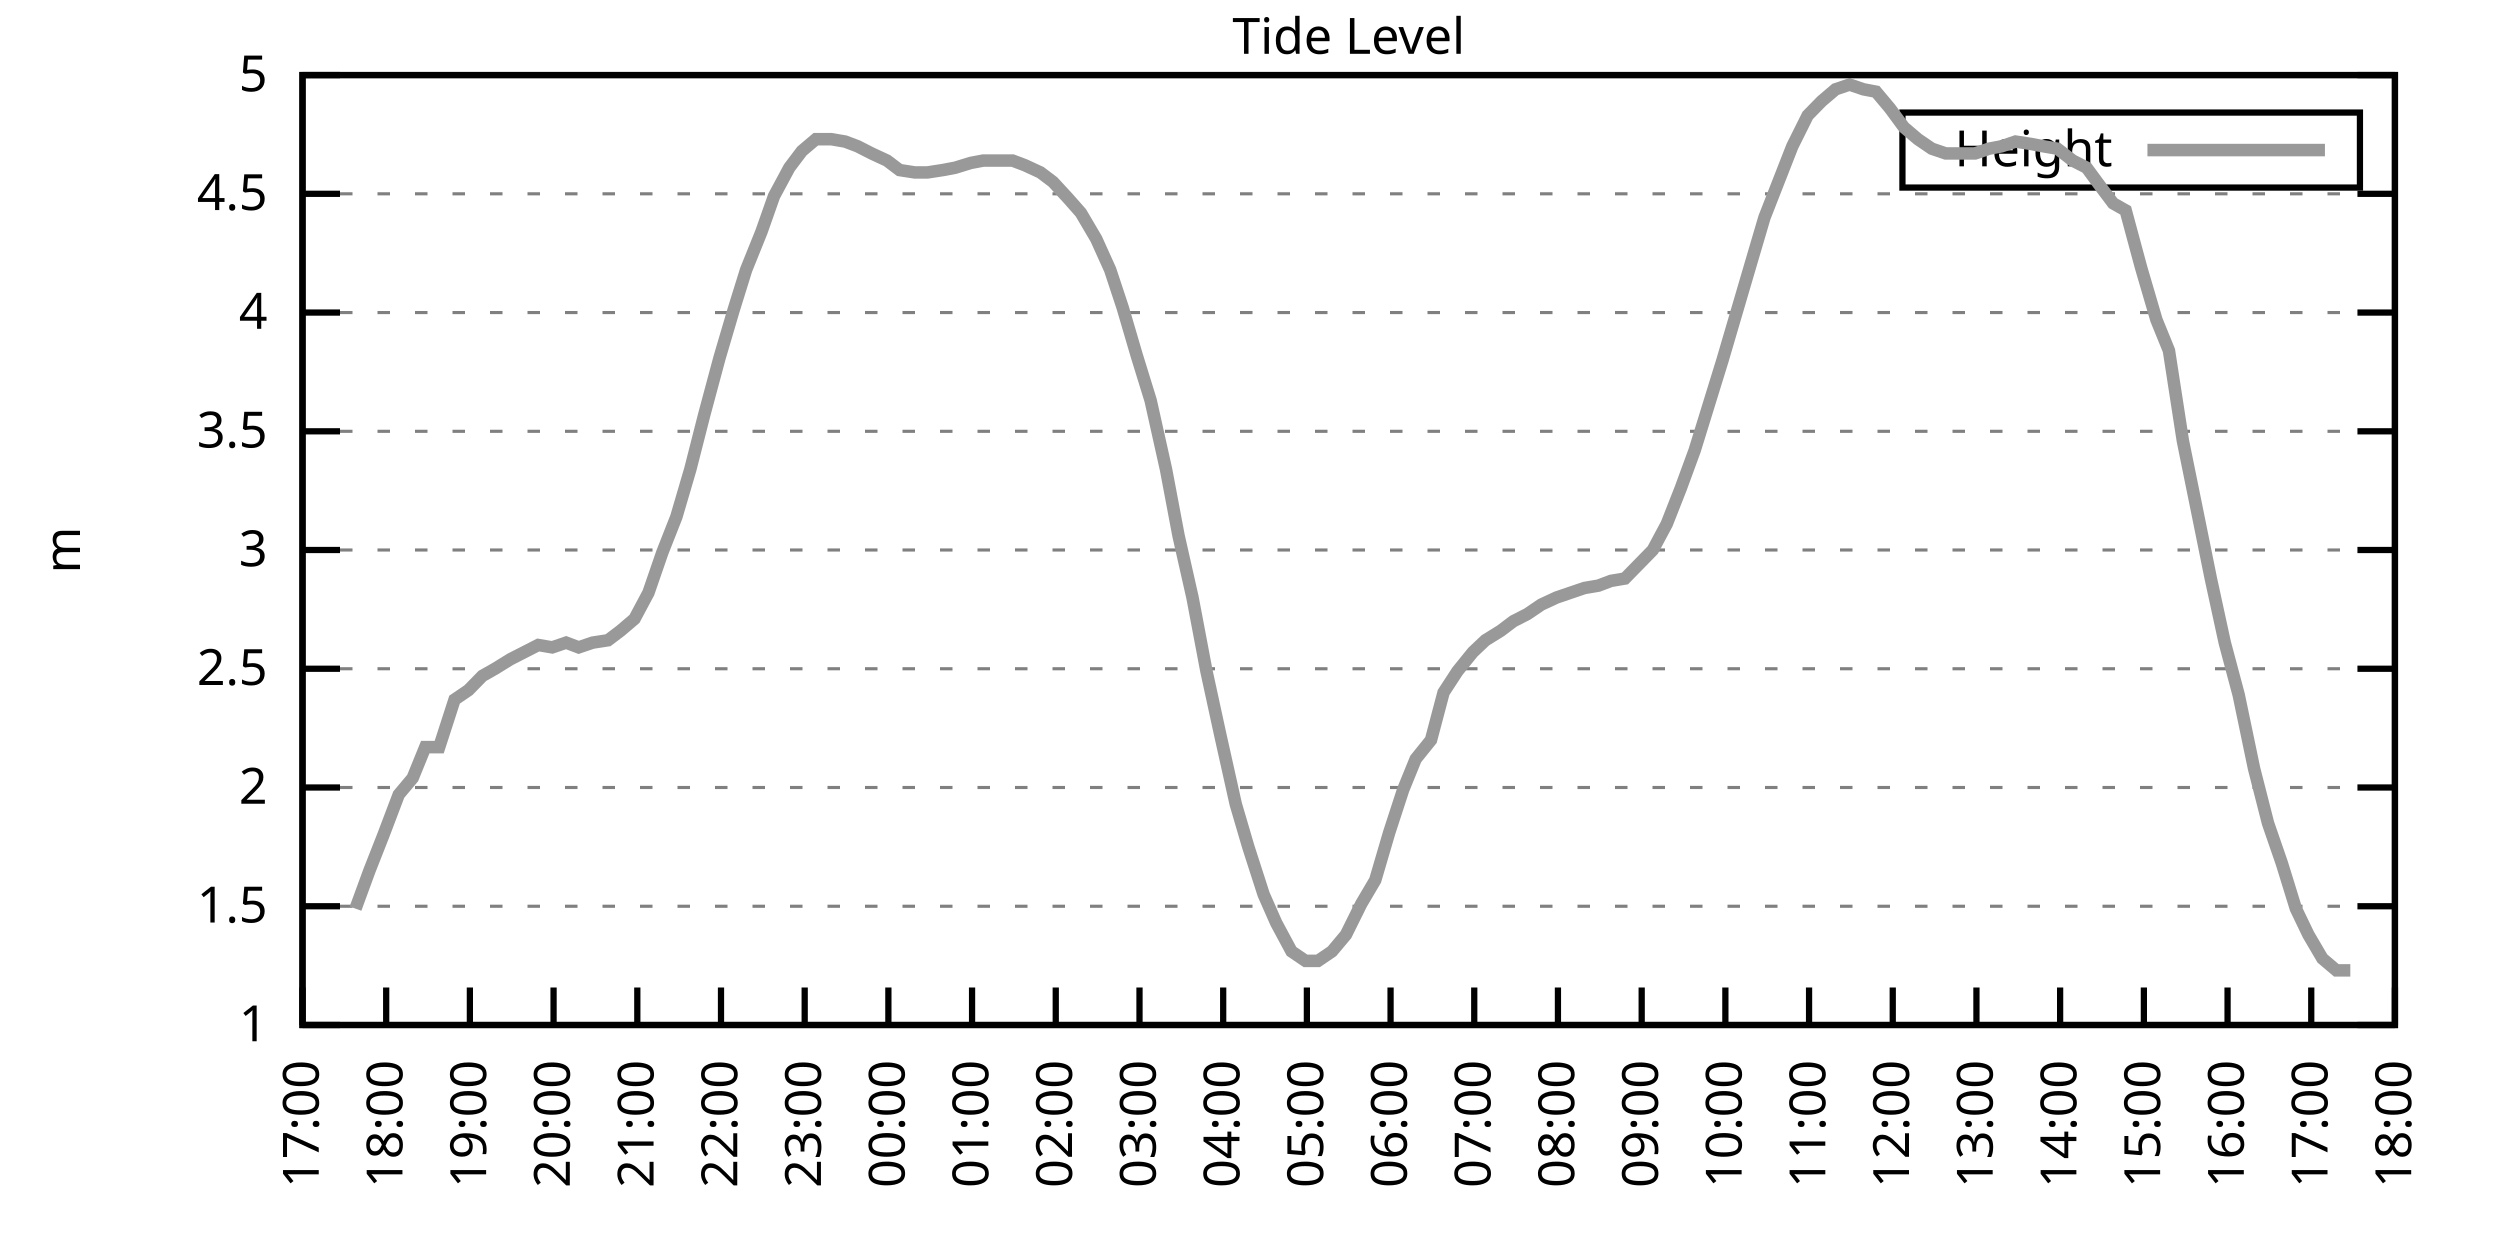
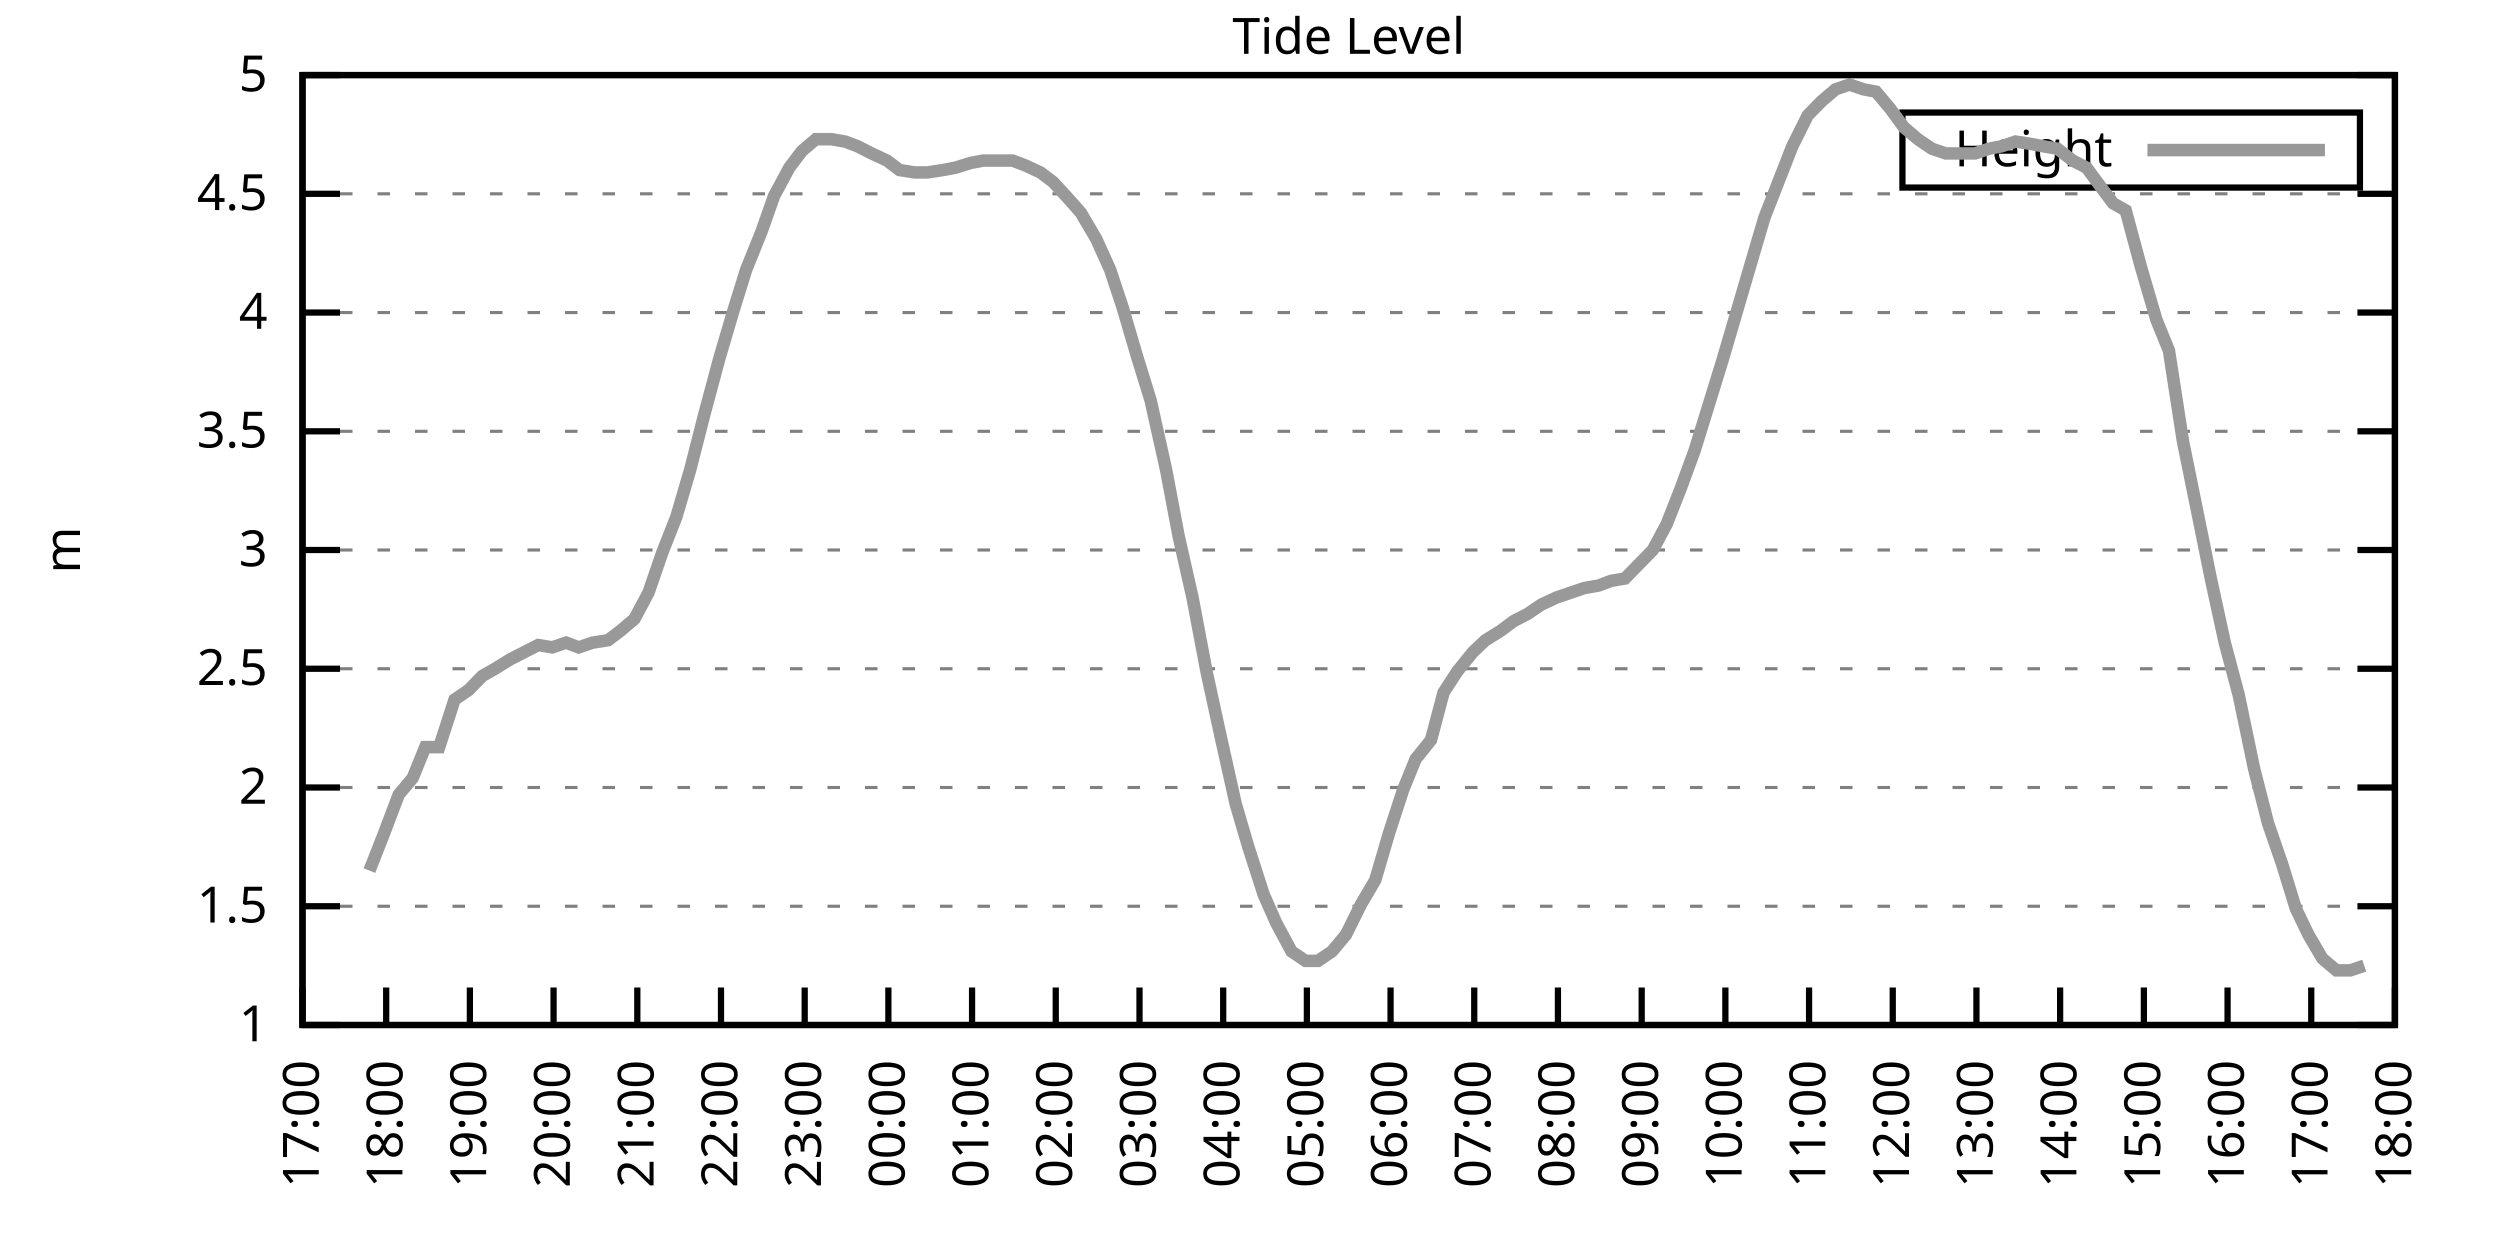
<svg xmlns="http://www.w3.org/2000/svg" xmlns:xlink="http://www.w3.org/1999/xlink" width="400" height="200" viewBox="0 0 400 200">
  <g id="gnuplot_canvas">
    <rect x="0" y="0" width="400" height="200" fill="none" />
    <defs>
      <circle id="gpDot" r="0.5" stroke-width="0.5" stroke="currentColor" />
      <path id="gpPt0" stroke-width="0.333" stroke="currentColor" d="M-1,0 h2 M0,-1 v2" />
      <path id="gpPt1" stroke-width="0.333" stroke="currentColor" d="M-1,-1 L1,1 M1,-1 L-1,1" />
      <path id="gpPt2" stroke-width="0.333" stroke="currentColor" d="M-1,0 L1,0 M0,-1 L0,1 M-1,-1 L1,1 M-1,1 L1,-1" />
      <rect id="gpPt3" stroke-width="0.333" stroke="currentColor" x="-1" y="-1" width="2" height="2" />
      <rect id="gpPt4" stroke-width="0.333" stroke="currentColor" fill="currentColor" x="-1" y="-1" width="2" height="2" />
      <circle id="gpPt5" stroke-width="0.333" stroke="currentColor" cx="0" cy="0" r="1" />
      <use xlink:href="#gpPt5" id="gpPt6" fill="currentColor" stroke="none" />
      <path id="gpPt7" stroke-width="0.333" stroke="currentColor" d="M0,-1.33 L-1.33,0.67 L1.33,0.67 z" />
      <use xlink:href="#gpPt7" id="gpPt8" fill="currentColor" stroke="none" />
      <use xlink:href="#gpPt7" id="gpPt9" stroke="currentColor" transform="rotate(180)" />
      <use xlink:href="#gpPt9" id="gpPt10" fill="currentColor" stroke="none" />
      <use xlink:href="#gpPt3" id="gpPt11" stroke="currentColor" transform="rotate(45)" />
      <use xlink:href="#gpPt11" id="gpPt12" fill="currentColor" stroke="none" />
      <path id="gpPt13" stroke-width="0.333" stroke="currentColor" d="M0,1.330 L1.265,0.411 L0.782,-1.067 L-0.782,-1.076 L-1.265,0.411 z" />
      <use xlink:href="#gpPt13" id="gpPt14" fill="currentColor" stroke="none" />
      <filter id="textbox" filterUnits="objectBoundingBox" x="0" y="0" height="1" width="1">
        <feFlood flood-color="white" flood-opacity="1" result="bgnd" />
        <feComposite in="SourceGraphic" in2="bgnd" operator="atop" />
      </filter>
      <filter id="greybox" filterUnits="objectBoundingBox" x="0" y="0" height="1" width="1">
        <feFlood flood-color="lightgrey" flood-opacity="1" result="grey" />
        <feComposite in="SourceGraphic" in2="grey" operator="atop" />
      </filter>
    </defs>
    <g fill="none" color="white" stroke="currentColor" stroke-width="1.00" stroke-linecap="butt" stroke-linejoin="miter">
</g>
    <g fill="none" color="black" stroke="currentColor" stroke-width="1.00" stroke-linecap="butt" stroke-linejoin="miter">
      <g stroke="none" shape-rendering="crispEdges">
        <polygon fill="rgb(255, 255, 255)" points="48.40,164.00 383.18,164.00 383.18,12.02 48.40,12.02 " />
      </g>
    </g>
    <g fill="none" color="black" stroke="currentColor" stroke-width="1.00" stroke-linecap="butt" stroke-linejoin="miter">
</g>
    <g fill="none" color="black" stroke="black" stroke-width="0.50" stroke-linecap="butt" stroke-linejoin="miter">
</g>
    <g fill="none" color="gray" stroke="currentColor" stroke-width="0.50" stroke-linecap="butt" stroke-linejoin="miter">
      <path stroke="gray" stroke-dasharray="2,4" class="gridline" d="M48.40,164.00 L383.19,164.00  " />
    </g>
    <g fill="none" color="gray" stroke="gray" stroke-width="1.00" stroke-linecap="butt" stroke-linejoin="miter">
</g>
    <g fill="none" color="black" stroke="currentColor" stroke-width="1.00" stroke-linecap="butt" stroke-linejoin="miter">
      <path stroke="black" d="M48.40,164.00 L54.40,164.00 M383.19,164.00 L377.19,164.00  " />
      <g transform="translate(42.80,166.60)" stroke="none" fill="black" font-family="Sans" font-size="8.00" text-anchor="end">
        <text>
          <tspan font-family="Sans"> 1</tspan>
        </text>
      </g>
    </g>
    <g fill="none" color="black" stroke="currentColor" stroke-width="1.00" stroke-linecap="butt" stroke-linejoin="miter">
</g>
    <g fill="none" color="black" stroke="black" stroke-width="0.50" stroke-linecap="butt" stroke-linejoin="miter">
</g>
    <g fill="none" color="gray" stroke="currentColor" stroke-width="0.50" stroke-linecap="butt" stroke-linejoin="miter">
      <path stroke="gray" stroke-dasharray="2,4" class="gridline" d="M48.40,145.00 L383.19,145.00  " />
    </g>
    <g fill="none" color="gray" stroke="gray" stroke-width="1.00" stroke-linecap="butt" stroke-linejoin="miter">
</g>
    <g fill="none" color="black" stroke="currentColor" stroke-width="1.00" stroke-linecap="butt" stroke-linejoin="miter">
      <path stroke="black" d="M48.40,145.00 L54.40,145.00 M383.19,145.00 L377.19,145.00  " />
      <g transform="translate(42.80,147.60)" stroke="none" fill="black" font-family="Sans" font-size="8.00" text-anchor="end">
        <text>
          <tspan font-family="Sans"> 1.5</tspan>
        </text>
      </g>
    </g>
    <g fill="none" color="black" stroke="currentColor" stroke-width="1.00" stroke-linecap="butt" stroke-linejoin="miter">
</g>
    <g fill="none" color="black" stroke="black" stroke-width="0.50" stroke-linecap="butt" stroke-linejoin="miter">
</g>
    <g fill="none" color="gray" stroke="currentColor" stroke-width="0.50" stroke-linecap="butt" stroke-linejoin="miter">
      <path stroke="gray" stroke-dasharray="2,4" class="gridline" d="M48.40,126.00 L383.19,126.00  " />
    </g>
    <g fill="none" color="gray" stroke="gray" stroke-width="1.00" stroke-linecap="butt" stroke-linejoin="miter">
</g>
    <g fill="none" color="black" stroke="currentColor" stroke-width="1.00" stroke-linecap="butt" stroke-linejoin="miter">
      <path stroke="black" d="M48.40,126.00 L54.40,126.00 M383.19,126.00 L377.19,126.00  " />
      <g transform="translate(42.80,128.60)" stroke="none" fill="black" font-family="Sans" font-size="8.00" text-anchor="end">
        <text>
          <tspan font-family="Sans"> 2</tspan>
        </text>
      </g>
    </g>
    <g fill="none" color="black" stroke="currentColor" stroke-width="1.00" stroke-linecap="butt" stroke-linejoin="miter">
</g>
    <g fill="none" color="black" stroke="black" stroke-width="0.50" stroke-linecap="butt" stroke-linejoin="miter">
</g>
    <g fill="none" color="gray" stroke="currentColor" stroke-width="0.50" stroke-linecap="butt" stroke-linejoin="miter">
      <path stroke="gray" stroke-dasharray="2,4" class="gridline" d="M48.40,107.00 L383.19,107.00  " />
    </g>
    <g fill="none" color="gray" stroke="gray" stroke-width="1.00" stroke-linecap="butt" stroke-linejoin="miter">
</g>
    <g fill="none" color="black" stroke="currentColor" stroke-width="1.00" stroke-linecap="butt" stroke-linejoin="miter">
      <path stroke="black" d="M48.40,107.00 L54.40,107.00 M383.19,107.00 L377.19,107.00  " />
      <g transform="translate(42.80,109.60)" stroke="none" fill="black" font-family="Sans" font-size="8.00" text-anchor="end">
        <text>
          <tspan font-family="Sans"> 2.5</tspan>
        </text>
      </g>
    </g>
    <g fill="none" color="black" stroke="currentColor" stroke-width="1.00" stroke-linecap="butt" stroke-linejoin="miter">
</g>
    <g fill="none" color="black" stroke="black" stroke-width="0.50" stroke-linecap="butt" stroke-linejoin="miter">
</g>
    <g fill="none" color="gray" stroke="currentColor" stroke-width="0.50" stroke-linecap="butt" stroke-linejoin="miter">
      <path stroke="gray" stroke-dasharray="2,4" class="gridline" d="M48.40,88.00 L383.19,88.00  " />
    </g>
    <g fill="none" color="gray" stroke="gray" stroke-width="1.00" stroke-linecap="butt" stroke-linejoin="miter">
</g>
    <g fill="none" color="black" stroke="currentColor" stroke-width="1.00" stroke-linecap="butt" stroke-linejoin="miter">
      <path stroke="black" d="M48.40,88.00 L54.40,88.00 M383.19,88.00 L377.19,88.00  " />
      <g transform="translate(42.80,90.60)" stroke="none" fill="black" font-family="Sans" font-size="8.00" text-anchor="end">
        <text>
          <tspan font-family="Sans"> 3</tspan>
        </text>
      </g>
    </g>
    <g fill="none" color="black" stroke="currentColor" stroke-width="1.00" stroke-linecap="butt" stroke-linejoin="miter">
</g>
    <g fill="none" color="black" stroke="black" stroke-width="0.50" stroke-linecap="butt" stroke-linejoin="miter">
</g>
    <g fill="none" color="gray" stroke="currentColor" stroke-width="0.50" stroke-linecap="butt" stroke-linejoin="miter">
      <path stroke="gray" stroke-dasharray="2,4" class="gridline" d="M48.40,69.01 L383.19,69.01  " />
    </g>
    <g fill="none" color="gray" stroke="gray" stroke-width="1.00" stroke-linecap="butt" stroke-linejoin="miter">
</g>
    <g fill="none" color="black" stroke="currentColor" stroke-width="1.00" stroke-linecap="butt" stroke-linejoin="miter">
      <path stroke="black" d="M48.40,69.01 L54.40,69.01 M383.19,69.01 L377.19,69.01  " />
      <g transform="translate(42.80,71.61)" stroke="none" fill="black" font-family="Sans" font-size="8.00" text-anchor="end">
        <text>
          <tspan font-family="Sans"> 3.5</tspan>
        </text>
      </g>
    </g>
    <g fill="none" color="black" stroke="currentColor" stroke-width="1.00" stroke-linecap="butt" stroke-linejoin="miter">
</g>
    <g fill="none" color="black" stroke="black" stroke-width="0.50" stroke-linecap="butt" stroke-linejoin="miter">
</g>
    <g fill="none" color="gray" stroke="currentColor" stroke-width="0.50" stroke-linecap="butt" stroke-linejoin="miter">
      <path stroke="gray" stroke-dasharray="2,4" class="gridline" d="M48.40,50.01 L383.19,50.01  " />
    </g>
    <g fill="none" color="gray" stroke="gray" stroke-width="1.00" stroke-linecap="butt" stroke-linejoin="miter">
</g>
    <g fill="none" color="black" stroke="currentColor" stroke-width="1.00" stroke-linecap="butt" stroke-linejoin="miter">
      <path stroke="black" d="M48.40,50.01 L54.40,50.01 M383.19,50.01 L377.19,50.01  " />
      <g transform="translate(42.80,52.61)" stroke="none" fill="black" font-family="Sans" font-size="8.00" text-anchor="end">
        <text>
          <tspan font-family="Sans"> 4</tspan>
        </text>
      </g>
    </g>
    <g fill="none" color="black" stroke="currentColor" stroke-width="1.00" stroke-linecap="butt" stroke-linejoin="miter">
</g>
    <g fill="none" color="black" stroke="black" stroke-width="0.50" stroke-linecap="butt" stroke-linejoin="miter">
</g>
    <g fill="none" color="gray" stroke="currentColor" stroke-width="0.50" stroke-linecap="butt" stroke-linejoin="miter">
      <path stroke="gray" stroke-dasharray="2,4" class="gridline" d="M48.40,31.01 L383.19,31.01  " />
    </g>
    <g fill="none" color="gray" stroke="gray" stroke-width="1.00" stroke-linecap="butt" stroke-linejoin="miter">
</g>
    <g fill="none" color="black" stroke="currentColor" stroke-width="1.00" stroke-linecap="butt" stroke-linejoin="miter">
      <path stroke="black" d="M48.40,31.01 L54.40,31.01 M383.19,31.01 L377.19,31.01  " />
      <g transform="translate(42.80,33.61)" stroke="none" fill="black" font-family="Sans" font-size="8.00" text-anchor="end">
        <text>
          <tspan font-family="Sans"> 4.5</tspan>
        </text>
      </g>
    </g>
    <g fill="none" color="black" stroke="currentColor" stroke-width="1.00" stroke-linecap="butt" stroke-linejoin="miter">
</g>
    <g fill="none" color="black" stroke="black" stroke-width="0.50" stroke-linecap="butt" stroke-linejoin="miter">
</g>
    <g fill="none" color="gray" stroke="currentColor" stroke-width="0.50" stroke-linecap="butt" stroke-linejoin="miter">
      <path stroke="gray" stroke-dasharray="2,4" class="gridline" d="M48.40,12.01 L383.19,12.01  " />
    </g>
    <g fill="none" color="gray" stroke="gray" stroke-width="1.00" stroke-linecap="butt" stroke-linejoin="miter">
</g>
    <g fill="none" color="black" stroke="currentColor" stroke-width="1.00" stroke-linecap="butt" stroke-linejoin="miter">
      <path stroke="black" d="M48.40,12.01 L54.40,12.01 M383.19,12.01 L377.19,12.01  " />
      <g transform="translate(42.80,14.61)" stroke="none" fill="black" font-family="Sans" font-size="8.00" text-anchor="end">
        <text>
          <tspan font-family="Sans"> 5</tspan>
        </text>
      </g>
    </g>
    <g fill="none" color="black" stroke="currentColor" stroke-width="1.00" stroke-linecap="butt" stroke-linejoin="miter">
      <path stroke="black" d="M48.40,164.00 L48.40,158.00  " />
      <g transform="translate(51.00,169.60) rotate(270.00)" stroke="none" fill="black" font-family="Sans" font-size="8.00" text-anchor="end">
        <text>
          <tspan font-family="Sans">17:00</tspan>
        </text>
      </g>
    </g>
    <g fill="none" color="black" stroke="currentColor" stroke-width="1.00" stroke-linecap="butt" stroke-linejoin="miter">
      <path stroke="black" d="M61.79,164.00 L61.79,158.00  " />
      <g transform="translate(64.39,169.60) rotate(270.00)" stroke="none" fill="black" font-family="Sans" font-size="8.00" text-anchor="end">
        <text>
          <tspan font-family="Sans">18:00</tspan>
        </text>
      </g>
    </g>
    <g fill="none" color="black" stroke="currentColor" stroke-width="1.00" stroke-linecap="butt" stroke-linejoin="miter">
      <path stroke="black" d="M75.18,164.00 L75.18,158.00  " />
      <g transform="translate(77.78,169.60) rotate(270.00)" stroke="none" fill="black" font-family="Sans" font-size="8.00" text-anchor="end">
        <text>
          <tspan font-family="Sans">19:00</tspan>
        </text>
      </g>
    </g>
    <g fill="none" color="black" stroke="currentColor" stroke-width="1.00" stroke-linecap="butt" stroke-linejoin="miter">
      <path stroke="black" d="M88.57,164.00 L88.57,158.00  " />
      <g transform="translate(91.17,169.60) rotate(270.00)" stroke="none" fill="black" font-family="Sans" font-size="8.00" text-anchor="end">
        <text>
          <tspan font-family="Sans">20:00</tspan>
        </text>
      </g>
    </g>
    <g fill="none" color="black" stroke="currentColor" stroke-width="1.00" stroke-linecap="butt" stroke-linejoin="miter">
      <path stroke="black" d="M101.97,164.00 L101.97,158.00  " />
      <g transform="translate(104.57,169.60) rotate(270.00)" stroke="none" fill="black" font-family="Sans" font-size="8.00" text-anchor="end">
        <text>
          <tspan font-family="Sans">21:00</tspan>
        </text>
      </g>
    </g>
    <g fill="none" color="black" stroke="currentColor" stroke-width="1.00" stroke-linecap="butt" stroke-linejoin="miter">
      <path stroke="black" d="M115.36,164.00 L115.36,158.00  " />
      <g transform="translate(117.96,169.60) rotate(270.00)" stroke="none" fill="black" font-family="Sans" font-size="8.00" text-anchor="end">
        <text>
          <tspan font-family="Sans">22:00</tspan>
        </text>
      </g>
    </g>
    <g fill="none" color="black" stroke="currentColor" stroke-width="1.00" stroke-linecap="butt" stroke-linejoin="miter">
      <path stroke="black" d="M128.75,164.00 L128.75,158.00  " />
      <g transform="translate(131.35,169.60) rotate(270.00)" stroke="none" fill="black" font-family="Sans" font-size="8.00" text-anchor="end">
        <text>
          <tspan font-family="Sans">23:00</tspan>
        </text>
      </g>
    </g>
    <g fill="none" color="black" stroke="currentColor" stroke-width="1.00" stroke-linecap="butt" stroke-linejoin="miter">
      <path stroke="black" d="M142.14,164.00 L142.14,158.00  " />
      <g transform="translate(144.74,169.60) rotate(270.00)" stroke="none" fill="black" font-family="Sans" font-size="8.00" text-anchor="end">
        <text>
          <tspan font-family="Sans">00:00</tspan>
        </text>
      </g>
    </g>
    <g fill="none" color="black" stroke="currentColor" stroke-width="1.00" stroke-linecap="butt" stroke-linejoin="miter">
      <path stroke="black" d="M155.53,164.00 L155.53,158.00  " />
      <g transform="translate(158.13,169.60) rotate(270.00)" stroke="none" fill="black" font-family="Sans" font-size="8.00" text-anchor="end">
        <text>
          <tspan font-family="Sans">01:00</tspan>
        </text>
      </g>
    </g>
    <g fill="none" color="black" stroke="currentColor" stroke-width="1.00" stroke-linecap="butt" stroke-linejoin="miter">
      <path stroke="black" d="M168.92,164.00 L168.92,158.00  " />
      <g transform="translate(171.52,169.60) rotate(270.00)" stroke="none" fill="black" font-family="Sans" font-size="8.00" text-anchor="end">
        <text>
          <tspan font-family="Sans">02:00</tspan>
        </text>
      </g>
    </g>
    <g fill="none" color="black" stroke="currentColor" stroke-width="1.00" stroke-linecap="butt" stroke-linejoin="miter">
      <path stroke="black" d="M182.32,164.00 L182.32,158.00  " />
      <g transform="translate(184.92,169.60) rotate(270.00)" stroke="none" fill="black" font-family="Sans" font-size="8.00" text-anchor="end">
        <text>
          <tspan font-family="Sans">03:00</tspan>
        </text>
      </g>
    </g>
    <g fill="none" color="black" stroke="currentColor" stroke-width="1.00" stroke-linecap="butt" stroke-linejoin="miter">
      <path stroke="black" d="M195.71,164.00 L195.71,158.00  " />
      <g transform="translate(198.31,169.60) rotate(270.00)" stroke="none" fill="black" font-family="Sans" font-size="8.00" text-anchor="end">
        <text>
          <tspan font-family="Sans">04:00</tspan>
        </text>
      </g>
    </g>
    <g fill="none" color="black" stroke="currentColor" stroke-width="1.00" stroke-linecap="butt" stroke-linejoin="miter">
      <path stroke="black" d="M209.10,164.00 L209.10,158.00  " />
      <g transform="translate(211.70,169.60) rotate(270.00)" stroke="none" fill="black" font-family="Sans" font-size="8.00" text-anchor="end">
        <text>
          <tspan font-family="Sans">05:00</tspan>
        </text>
      </g>
    </g>
    <g fill="none" color="black" stroke="currentColor" stroke-width="1.00" stroke-linecap="butt" stroke-linejoin="miter">
      <path stroke="black" d="M222.49,164.00 L222.49,158.00  " />
      <g transform="translate(225.09,169.60) rotate(270.00)" stroke="none" fill="black" font-family="Sans" font-size="8.00" text-anchor="end">
        <text>
          <tspan font-family="Sans">06:00</tspan>
        </text>
      </g>
    </g>
    <g fill="none" color="black" stroke="currentColor" stroke-width="1.00" stroke-linecap="butt" stroke-linejoin="miter">
      <path stroke="black" d="M235.88,164.00 L235.88,158.00  " />
      <g transform="translate(238.48,169.60) rotate(270.00)" stroke="none" fill="black" font-family="Sans" font-size="8.00" text-anchor="end">
        <text>
          <tspan font-family="Sans">07:00</tspan>
        </text>
      </g>
    </g>
    <g fill="none" color="black" stroke="currentColor" stroke-width="1.00" stroke-linecap="butt" stroke-linejoin="miter">
      <path stroke="black" d="M249.27,164.00 L249.27,158.00  " />
      <g transform="translate(251.87,169.60) rotate(270.00)" stroke="none" fill="black" font-family="Sans" font-size="8.00" text-anchor="end">
        <text>
          <tspan font-family="Sans">08:00</tspan>
        </text>
      </g>
    </g>
    <g fill="none" color="black" stroke="currentColor" stroke-width="1.00" stroke-linecap="butt" stroke-linejoin="miter">
      <path stroke="black" d="M262.67,164.00 L262.67,158.00  " />
      <g transform="translate(265.27,169.60) rotate(270.00)" stroke="none" fill="black" font-family="Sans" font-size="8.00" text-anchor="end">
        <text>
          <tspan font-family="Sans">09:00</tspan>
        </text>
      </g>
    </g>
    <g fill="none" color="black" stroke="currentColor" stroke-width="1.00" stroke-linecap="butt" stroke-linejoin="miter">
      <path stroke="black" d="M276.06,164.00 L276.06,158.00  " />
      <g transform="translate(278.66,169.60) rotate(270.00)" stroke="none" fill="black" font-family="Sans" font-size="8.00" text-anchor="end">
        <text>
          <tspan font-family="Sans">10:00</tspan>
        </text>
      </g>
    </g>
    <g fill="none" color="black" stroke="currentColor" stroke-width="1.00" stroke-linecap="butt" stroke-linejoin="miter">
      <path stroke="black" d="M289.45,164.00 L289.45,158.00  " />
      <g transform="translate(292.05,169.60) rotate(270.00)" stroke="none" fill="black" font-family="Sans" font-size="8.00" text-anchor="end">
        <text>
          <tspan font-family="Sans">11:00</tspan>
        </text>
      </g>
    </g>
    <g fill="none" color="black" stroke="currentColor" stroke-width="1.00" stroke-linecap="butt" stroke-linejoin="miter">
      <path stroke="black" d="M302.84,164.00 L302.84,158.00  " />
      <g transform="translate(305.44,169.60) rotate(270.00)" stroke="none" fill="black" font-family="Sans" font-size="8.00" text-anchor="end">
        <text>
          <tspan font-family="Sans">12:00</tspan>
        </text>
      </g>
    </g>
    <g fill="none" color="black" stroke="currentColor" stroke-width="1.00" stroke-linecap="butt" stroke-linejoin="miter">
      <path stroke="black" d="M316.23,164.00 L316.23,158.00  " />
      <g transform="translate(318.83,169.60) rotate(270.00)" stroke="none" fill="black" font-family="Sans" font-size="8.00" text-anchor="end">
        <text>
          <tspan font-family="Sans">13:00</tspan>
        </text>
      </g>
    </g>
    <g fill="none" color="black" stroke="currentColor" stroke-width="1.00" stroke-linecap="butt" stroke-linejoin="miter">
      <path stroke="black" d="M329.62,164.00 L329.62,158.00  " />
      <g transform="translate(332.22,169.60) rotate(270.00)" stroke="none" fill="black" font-family="Sans" font-size="8.00" text-anchor="end">
        <text>
          <tspan font-family="Sans">14:00</tspan>
        </text>
      </g>
    </g>
    <g fill="none" color="black" stroke="currentColor" stroke-width="1.00" stroke-linecap="butt" stroke-linejoin="miter">
      <path stroke="black" d="M343.02,164.00 L343.02,158.00  " />
      <g transform="translate(345.62,169.60) rotate(270.00)" stroke="none" fill="black" font-family="Sans" font-size="8.00" text-anchor="end">
        <text>
          <tspan font-family="Sans">15:00</tspan>
        </text>
      </g>
    </g>
    <g fill="none" color="black" stroke="currentColor" stroke-width="1.00" stroke-linecap="butt" stroke-linejoin="miter">
      <path stroke="black" d="M356.41,164.00 L356.41,158.00  " />
      <g transform="translate(359.01,169.60) rotate(270.00)" stroke="none" fill="black" font-family="Sans" font-size="8.00" text-anchor="end">
        <text>
          <tspan font-family="Sans">16:00</tspan>
        </text>
      </g>
    </g>
    <g fill="none" color="black" stroke="currentColor" stroke-width="1.00" stroke-linecap="butt" stroke-linejoin="miter">
      <path stroke="black" d="M369.80,164.00 L369.80,158.00  " />
      <g transform="translate(372.40,169.60) rotate(270.00)" stroke="none" fill="black" font-family="Sans" font-size="8.00" text-anchor="end">
        <text>
          <tspan font-family="Sans">17:00</tspan>
        </text>
      </g>
    </g>
    <g fill="none" color="black" stroke="currentColor" stroke-width="1.00" stroke-linecap="butt" stroke-linejoin="miter">
      <path stroke="black" d="M383.19,164.00 L383.19,158.00  " />
      <g transform="translate(385.79,169.60) rotate(270.00)" stroke="none" fill="black" font-family="Sans" font-size="8.00" text-anchor="end">
        <text>
          <tspan font-family="Sans">18:00</tspan>
        </text>
      </g>
    </g>
    <g fill="none" color="black" stroke="currentColor" stroke-width="1.00" stroke-linecap="butt" stroke-linejoin="miter">
</g>
    <g fill="none" color="black" stroke="currentColor" stroke-width="1.00" stroke-linecap="butt" stroke-linejoin="miter">
      <path stroke="black" d="M48.40,12.01 L48.40,164.00 L383.19,164.00 L383.19,12.01 L48.40,12.01 Z  " />
    </g>
    <g fill="none" color="black" stroke="currentColor" stroke-width="1.00" stroke-linecap="butt" stroke-linejoin="miter">
</g>
    <g fill="none" color="black" stroke="currentColor" stroke-width="1.00" stroke-linecap="butt" stroke-linejoin="miter">
      <path stroke="black" d="M304.39,30.01 L304.39,18.01 L377.59,18.01 L377.59,30.01 L304.39,30.01 Z  " />
    </g>
    <g id="Tide_level_plot_1">
      <g fill="none" color="white" stroke="black" stroke-width="2.00" stroke-linecap="butt" stroke-linejoin="miter">
</g>
      <g fill="none" color="black" stroke="currentColor" stroke-width="2.00" stroke-linecap="butt" stroke-linejoin="miter">
        <g transform="translate(337.99,26.61)" stroke="none" fill="black" font-family="Sans" font-size="8.00" text-anchor="end">
          <text>
            <tspan font-family="Sans">Height</tspan>
          </text>
        </g>
      </g>
      <g fill="none" color="black" stroke="currentColor" stroke-width="2.00" stroke-linecap="butt" stroke-linejoin="miter">
-         <path stroke="rgb(153, 153, 153)" d="M343.59,24.01 L371.99,24.01 M56.88,145.38 L59.11,139.30 L61.35,133.60 L63.80,127.14 L66.03,124.48 L68.04,119.54   L70.27,119.54 L72.73,111.94 L74.96,110.42 L77.19,108.14 L79.20,107.00 L81.66,105.48 L83.89,104.34 L86.12,103.20   L88.35,103.58 L90.58,102.82 L92.59,103.58 L94.82,102.82 L97.28,102.44 L99.29,100.92 L101.52,99.02 L103.75,94.84   L105.98,88.38 L108.22,82.69 L110.45,75.09 L112.68,66.35 L115.13,57.23 L117.37,49.63 L119.38,43.17 L121.83,37.09   L123.84,31.39 L126.29,26.83 L128.30,24.17 L130.54,22.27 L132.99,22.27 L135.22,22.65 L137.23,23.41 L139.46,24.55   L141.92,25.69 L143.93,27.21 L146.38,27.59 L148.39,27.59 L150.85,27.21 L152.85,26.83 L155.31,26.07 L157.32,25.69   L159.55,25.69 L162.01,25.69 L164.01,26.45 L166.47,27.59 L168.48,29.11 L170.93,31.77 L172.94,34.05 L175.40,38.23   L177.63,43.17 L179.64,49.25 L181.87,56.85 L184.10,64.07 L186.56,75.09 L188.57,85.73 L190.80,95.60 L193.03,107.38   L195.26,117.64 L197.72,128.66 L199.73,135.50 L202.18,143.10 L204.19,147.66 L206.64,152.22 L208.88,153.74 L210.88,153.74   L213.12,152.22 L215.35,149.56 L217.80,144.62 L220.04,140.82 L222.27,133.22 L224.50,126.38 L226.51,121.44 L228.96,118.40   L230.97,110.80 L233.20,107.38 L235.66,104.34 L237.67,102.44 L240.12,100.92 L242.13,99.40 L244.36,98.26 L246.60,96.74   L249.05,95.60 L251.28,94.84 L253.51,94.08 L255.75,93.70 L257.76,92.94 L259.99,92.56 L262.22,90.28 L264.45,88.00   L266.68,83.83 L268.92,78.13 L271.15,72.05 L273.38,64.83 L275.61,57.61 L277.84,50.01 L280.07,42.41 L282.31,34.81   L284.54,29.11 L286.77,23.41 L289.23,18.47 L291.46,16.19 L293.69,14.29 L295.92,13.53 L298.15,14.29 L300.16,14.67   L302.39,17.33 L304.63,20.37 L306.86,22.27 L309.09,23.79 L311.32,24.55 L313.55,24.55 L316.01,24.55 L318.24,23.79   L320.25,23.41 L322.48,22.65 L324.94,23.03 L326.95,23.41 L329.18,23.79 L331.63,25.69 L333.86,26.83 L336.10,29.87   L338.10,32.53 L340.11,33.67 L342.57,42.79 L345.02,51.15 L347.03,56.09 L349.26,70.53 L351.50,81.55 L353.73,92.56   L355.96,102.82 L358.19,111.18 L360.65,122.96 L362.88,131.70 L365.11,138.16 L367.34,145.38 L369.35,149.56 L371.58,153.36   L373.82,155.26 L376.05,155.26  " />
+         <path stroke="rgb(153, 153, 153)" d="M343.59,24.01 L371.99,24.01 M59.11,139.30 L61.35,133.60 L63.80,127.14 L66.03,124.48 L68.04,119.54 L70.27,119.54   L72.73,111.94 L74.96,110.42 L77.19,108.14 L79.20,107.00 L81.66,105.48 L83.89,104.34 L86.12,103.20 L88.35,103.58   L90.58,102.82 L92.59,103.58 L94.82,102.82 L97.28,102.44 L99.29,100.92 L101.52,99.02 L103.75,94.84 L105.98,88.38   L108.22,82.69 L110.45,75.09 L112.68,66.35 L115.13,57.23 L117.37,49.63 L119.38,43.17 L121.83,37.09 L123.84,31.39   L126.29,26.83 L128.30,24.17 L130.54,22.27 L132.99,22.27 L135.22,22.65 L137.23,23.41 L139.46,24.55 L141.92,25.69   L143.93,27.21 L146.38,27.59 L148.39,27.59 L150.85,27.21 L152.85,26.83 L155.31,26.07 L157.32,25.69 L159.55,25.69   L162.01,25.69 L164.01,26.45 L166.47,27.59 L168.48,29.11 L170.93,31.77 L172.94,34.05 L175.40,38.23 L177.63,43.17   L179.64,49.25 L181.87,56.85 L184.10,64.07 L186.56,75.09 L188.57,85.73 L190.80,95.60 L193.03,107.38 L195.26,117.64   L197.72,128.66 L199.73,135.50 L202.18,143.10 L204.19,147.66 L206.64,152.22 L208.88,153.74 L210.88,153.74 L213.12,152.22   L215.35,149.56 L217.80,144.62 L220.04,140.82 L222.27,133.22 L224.50,126.38 L226.51,121.44 L228.96,118.40 L230.97,110.80   L233.20,107.38 L235.66,104.34 L237.67,102.44 L240.12,100.92 L242.13,99.40 L244.36,98.26 L246.60,96.74 L249.05,95.60   L251.28,94.84 L253.51,94.08 L255.75,93.70 L257.76,92.94 L259.99,92.56 L262.22,90.28 L264.45,88.00 L266.68,83.83   L268.92,78.13 L271.15,72.05 L273.38,64.83 L275.61,57.61 L277.84,50.01 L280.07,42.41 L282.31,34.81 L284.54,29.11   L286.77,23.41 L289.23,18.47 L291.46,16.19 L293.69,14.29 L295.92,13.53 L298.15,14.29 L300.16,14.67 L302.39,17.33   L304.63,20.37 L306.86,22.27 L309.09,23.79 L311.32,24.55 L313.55,24.55 L316.01,24.55 L318.24,23.79 L320.25,23.41   L322.48,22.65 L324.94,23.03 L326.95,23.41 L329.18,23.79 L331.63,25.69 L333.86,26.83 L336.10,29.87 L338.10,32.53   L340.11,33.67 L342.57,42.79 L345.02,51.15 L347.03,56.09 L349.26,70.53 L351.50,81.55 L353.73,92.56 L355.96,102.82   L358.19,111.18 L360.65,122.96 L362.88,131.70 L365.11,138.16 L367.34,145.38 L369.35,149.56 L371.58,153.36 L373.82,155.26   L376.05,155.26 L378.28,154.50  " />
      </g>
    </g>
    <g fill="none" color="black" stroke="currentColor" stroke-width="2.00" stroke-linecap="butt" stroke-linejoin="miter">
</g>
    <g fill="none" color="black" stroke="black" stroke-width="1.00" stroke-linecap="butt" stroke-linejoin="miter">
</g>
    <g fill="none" color="black" stroke="currentColor" stroke-width="1.00" stroke-linecap="butt" stroke-linejoin="miter">
      <path stroke="black" d="M48.40,12.01 L48.40,164.00 L383.19,164.00 L383.19,12.01 L48.40,12.01 Z  " />
      <g transform="translate(12.80,88.01) rotate(270.00)" stroke="none" fill="black" font-family="Sans" font-size="8.00" text-anchor="middle">
        <text>
          <tspan font-family="Sans">m</tspan>
        </text>
      </g>
    </g>
    <g fill="none" color="black" stroke="currentColor" stroke-width="1.00" stroke-linecap="butt" stroke-linejoin="miter">
</g>
    <g fill="none" color="black" stroke="currentColor" stroke-width="1.00" stroke-linecap="butt" stroke-linejoin="miter">
      <g transform="translate(215.79,8.61)" stroke="none" fill="black" font-family="Sans" font-size="8.00" text-anchor="middle">
        <text>
          <tspan font-family="Sans">Tide Level</tspan>
        </text>
      </g>
    </g>
    <g fill="none" color="black" stroke="currentColor" stroke-width="1.00" stroke-linecap="butt" stroke-linejoin="miter">
</g>
  </g>
</svg>
